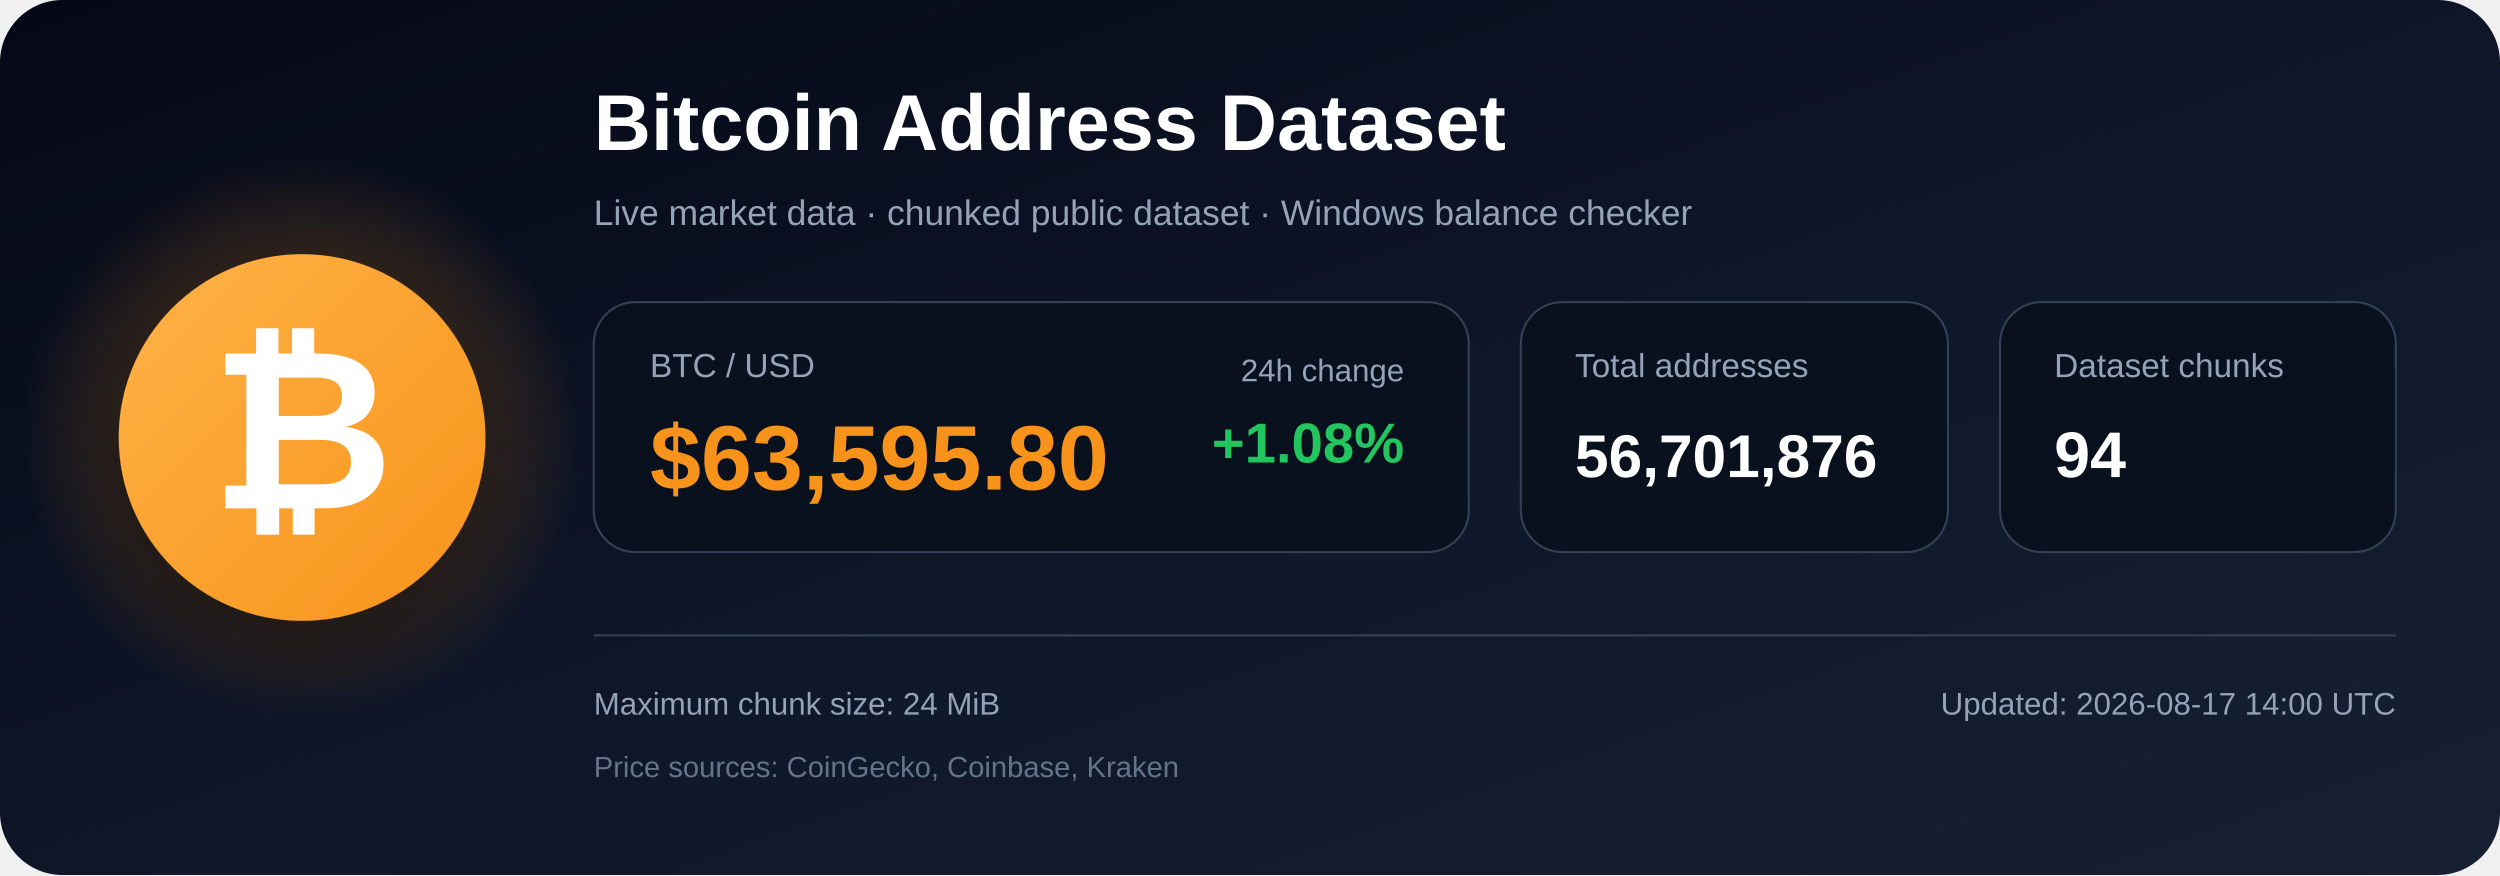
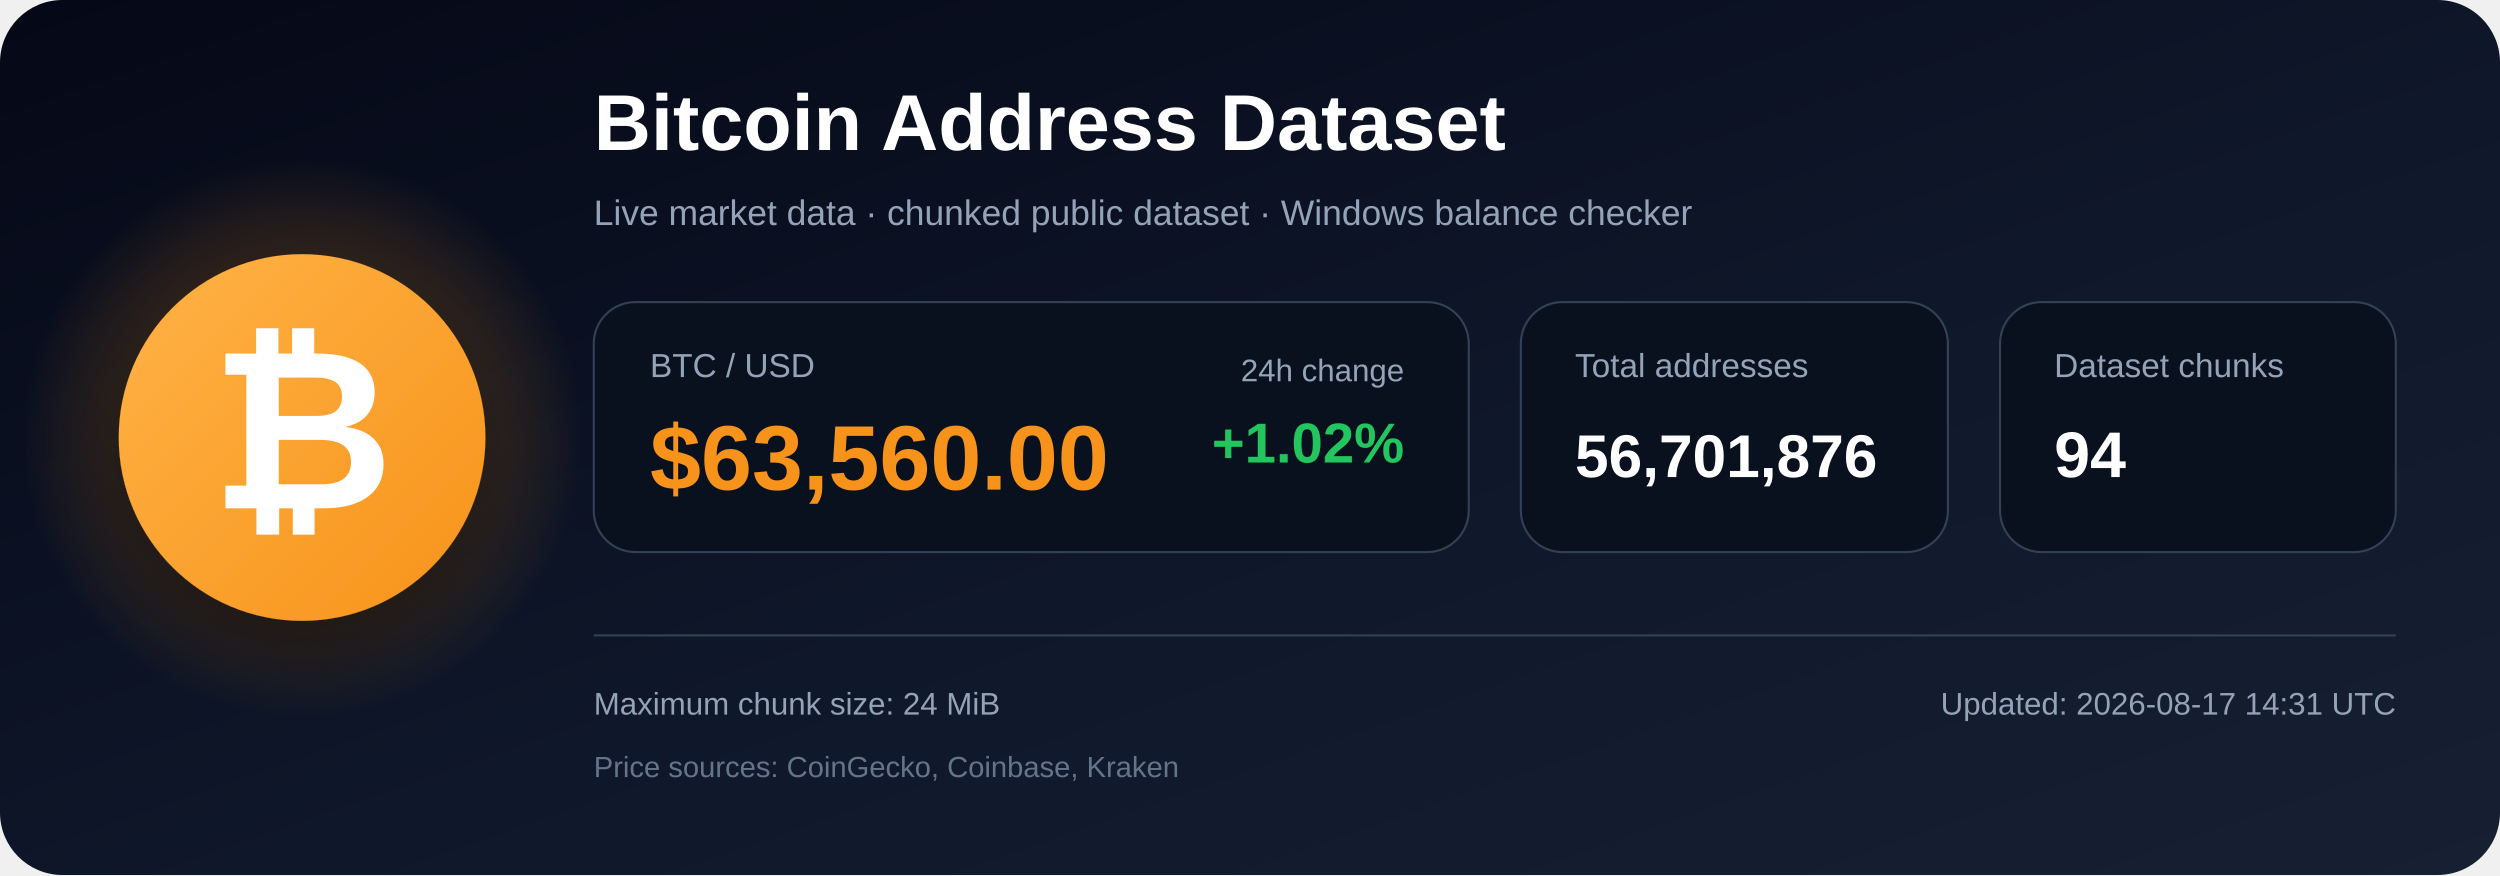
<svg xmlns="http://www.w3.org/2000/svg" width="1200" height="420" viewBox="0 0 1200 420" role="img" aria-labelledby="title description">
  <defs>
    <linearGradient id="bg" x1="0" y1="0" x2="1" y2="1">
      <stop offset="0%" stop-color="#050816" />
      <stop offset="55%" stop-color="#0f172a" />
      <stop offset="100%" stop-color="#172033" />
    </linearGradient>
    <radialGradient id="glow">
      <stop offset="0%" stop-color="#f7931a" stop-opacity=".48" />
      <stop offset="100%" stop-color="#f7931a" stop-opacity="0" />
    </radialGradient>
    <linearGradient id="orange" x1="0" y1="0" x2="1" y2="1">
      <stop offset="0%" stop-color="#ffb347" />
      <stop offset="100%" stop-color="#f7931a" />
    </linearGradient>
    <filter id="shadow" x="-40%" y="-40%" width="180%" height="180%">
      <feDropShadow dx="0" dy="12" stdDeviation="18" flood-color="#000000" flood-opacity=".50" />
    </filter>
  </defs>
  <rect width="1200" height="420" rx="30" fill="url(#bg)" />
  <circle cx="145" cy="210" r="135" fill="url(#glow)" />
  <circle cx="145" cy="210" r="88" fill="url(#orange)" filter="url(#shadow)" />
  <text x="145" y="244" text-anchor="middle" font-family="Arial, Helvetica, sans-serif" font-size="108" font-weight="700" fill="#ffffff">₿</text>
  <text x="285" y="72" font-family="Arial, Helvetica, sans-serif" font-size="38" font-weight="700" fill="#ffffff">
    Bitcoin Address Dataset
  </text>
  <text x="285" y="108" font-family="Arial, Helvetica, sans-serif" font-size="17" fill="#94a3b8">
    Live market data · chunked public dataset · Windows balance checker
  </text>
  <rect x="285" y="145" width="420" height="120" rx="20" fill="#09111f" stroke="#334155" />
  <text x="312" y="181" font-family="Arial, Helvetica, sans-serif" font-size="16" fill="#94a3b8">BTC / USD</text>
-   <text x="312" y="235" font-family="Arial, Helvetica, sans-serif" font-size="44" font-weight="700" fill="#f7931a">$63,595.80</text>
+   <text x="312" y="235" font-family="Arial, Helvetica, sans-serif" font-size="44" font-weight="700" fill="#f7931a">$63,560.00</text>
  <text x="674" y="183" text-anchor="end" font-family="Arial, Helvetica, sans-serif" font-size="15" fill="#94a3b8">24h change</text>
-   <text x="674" y="222" text-anchor="end" font-family="Arial, Helvetica, sans-serif" font-size="27" font-weight="700" fill="#22c55e">+1.08%</text>
+   <text x="674" y="222" text-anchor="end" font-family="Arial, Helvetica, sans-serif" font-size="27" font-weight="700" fill="#22c55e">+1.02%</text>
  <rect x="730" y="145" width="205" height="120" rx="20" fill="#09111f" stroke="#334155" />
  <text x="756" y="181" font-family="Arial, Helvetica, sans-serif" font-size="16" fill="#94a3b8">Total addresses</text>
  <text x="756" y="229" font-family="Arial, Helvetica, sans-serif" font-size="29" font-weight="700" fill="#ffffff">56,701,876</text>
  <rect x="960" y="145" width="190" height="120" rx="20" fill="#09111f" stroke="#334155" />
  <text x="986" y="181" font-family="Arial, Helvetica, sans-serif" font-size="16" fill="#94a3b8">Dataset chunks</text>
  <text x="986" y="229" font-family="Arial, Helvetica, sans-serif" font-size="31" font-weight="700" fill="#ffffff">94</text>
  <line x1="285" y1="305" x2="1150" y2="305" stroke="#334155" stroke-width="1" />
  <text x="285" y="343" font-family="Arial, Helvetica, sans-serif" font-size="15" fill="#94a3b8">
    Maximum chunk size: 24 MiB
  </text>
  <text x="285" y="373" font-family="Arial, Helvetica, sans-serif" font-size="14" fill="#64748b">
    Price sources: CoinGecko, Coinbase, Kraken
  </text>
  <text x="1150" y="343" text-anchor="end" font-family="Arial, Helvetica, sans-serif" font-size="15" fill="#94a3b8">
-     Updated: 2026-08-17 14:00 UTC
+     Updated: 2026-08-17 14:31 UTC
  </text>
</svg>
